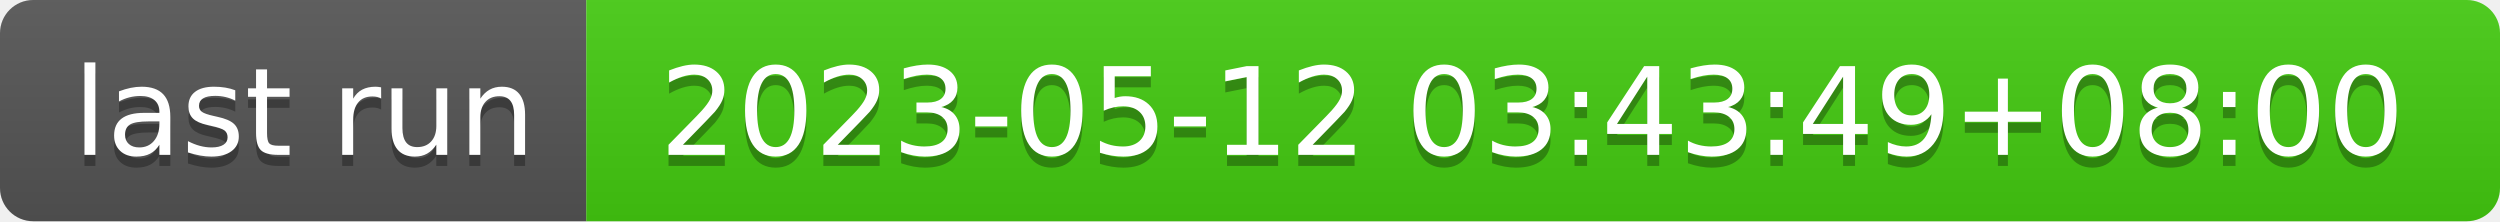
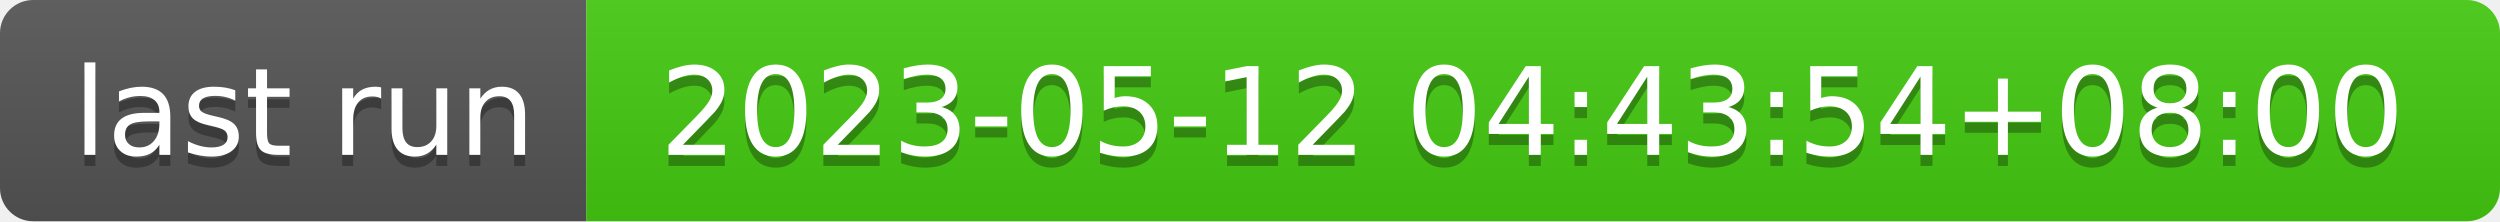
- <svg xmlns="http://www.w3.org/2000/svg" width="226" height="20" role="img" aria-label="last run: 2023-05-12 03:43:49+08:00">
+ <svg xmlns="http://www.w3.org/2000/svg" width="226" height="20" role="img" aria-label="last run: 2023-05-12 04:43:54+08:00">
  <linearGradient id="s" x2="0" y2="100%">
    <stop offset="0" stop-color="#bbb" stop-opacity=".1" />
    <stop offset="1" stop-opacity=".1" />
  </linearGradient>
  <clipPath id="r">
    <rect width="226" height="20" rx="3" fill="#fff" />
  </clipPath>
  <g clip-path="url(#r)">
    <rect width="53" height="20" fill="#555" />
    <rect x="53" width="173" height="20" fill="#4c1" />
    <rect width="226" height="20" fill="url(#s)" />
  </g>
  <g fill="#fff" text-anchor="middle" font-family="Verdana,Geneva,DejaVu Sans,sans-serif" text-rendering="geometricPrecision" font-size="110">
    <text aria-hidden="true" x="275" y="150" fill="#010101" fill-opacity=".3" transform="scale(.1)" textLength="430">last run</text>
    <text x="275" y="140" transform="scale(.1)" fill="#fff" textLength="430">last run</text>
-     <text aria-hidden="true" x="1385" y="150" fill="#010101" fill-opacity=".3" transform="scale(.1)" textLength="1630">2023-05-12 03:43:49+08:00</text>
-     <text x="1385" y="140" transform="scale(.1)" fill="#fff" textLength="1630">2023-05-12 03:43:49+08:00</text>
+     <text aria-hidden="true" x="1385" y="150" fill="#010101" fill-opacity=".3" transform="scale(.1)" textLength="1630">2023-05-12 04:43:54+08:00</text>
+     <text x="1385" y="140" transform="scale(.1)" fill="#fff" textLength="1630">2023-05-12 04:43:54+08:00</text>
  </g>
</svg>
